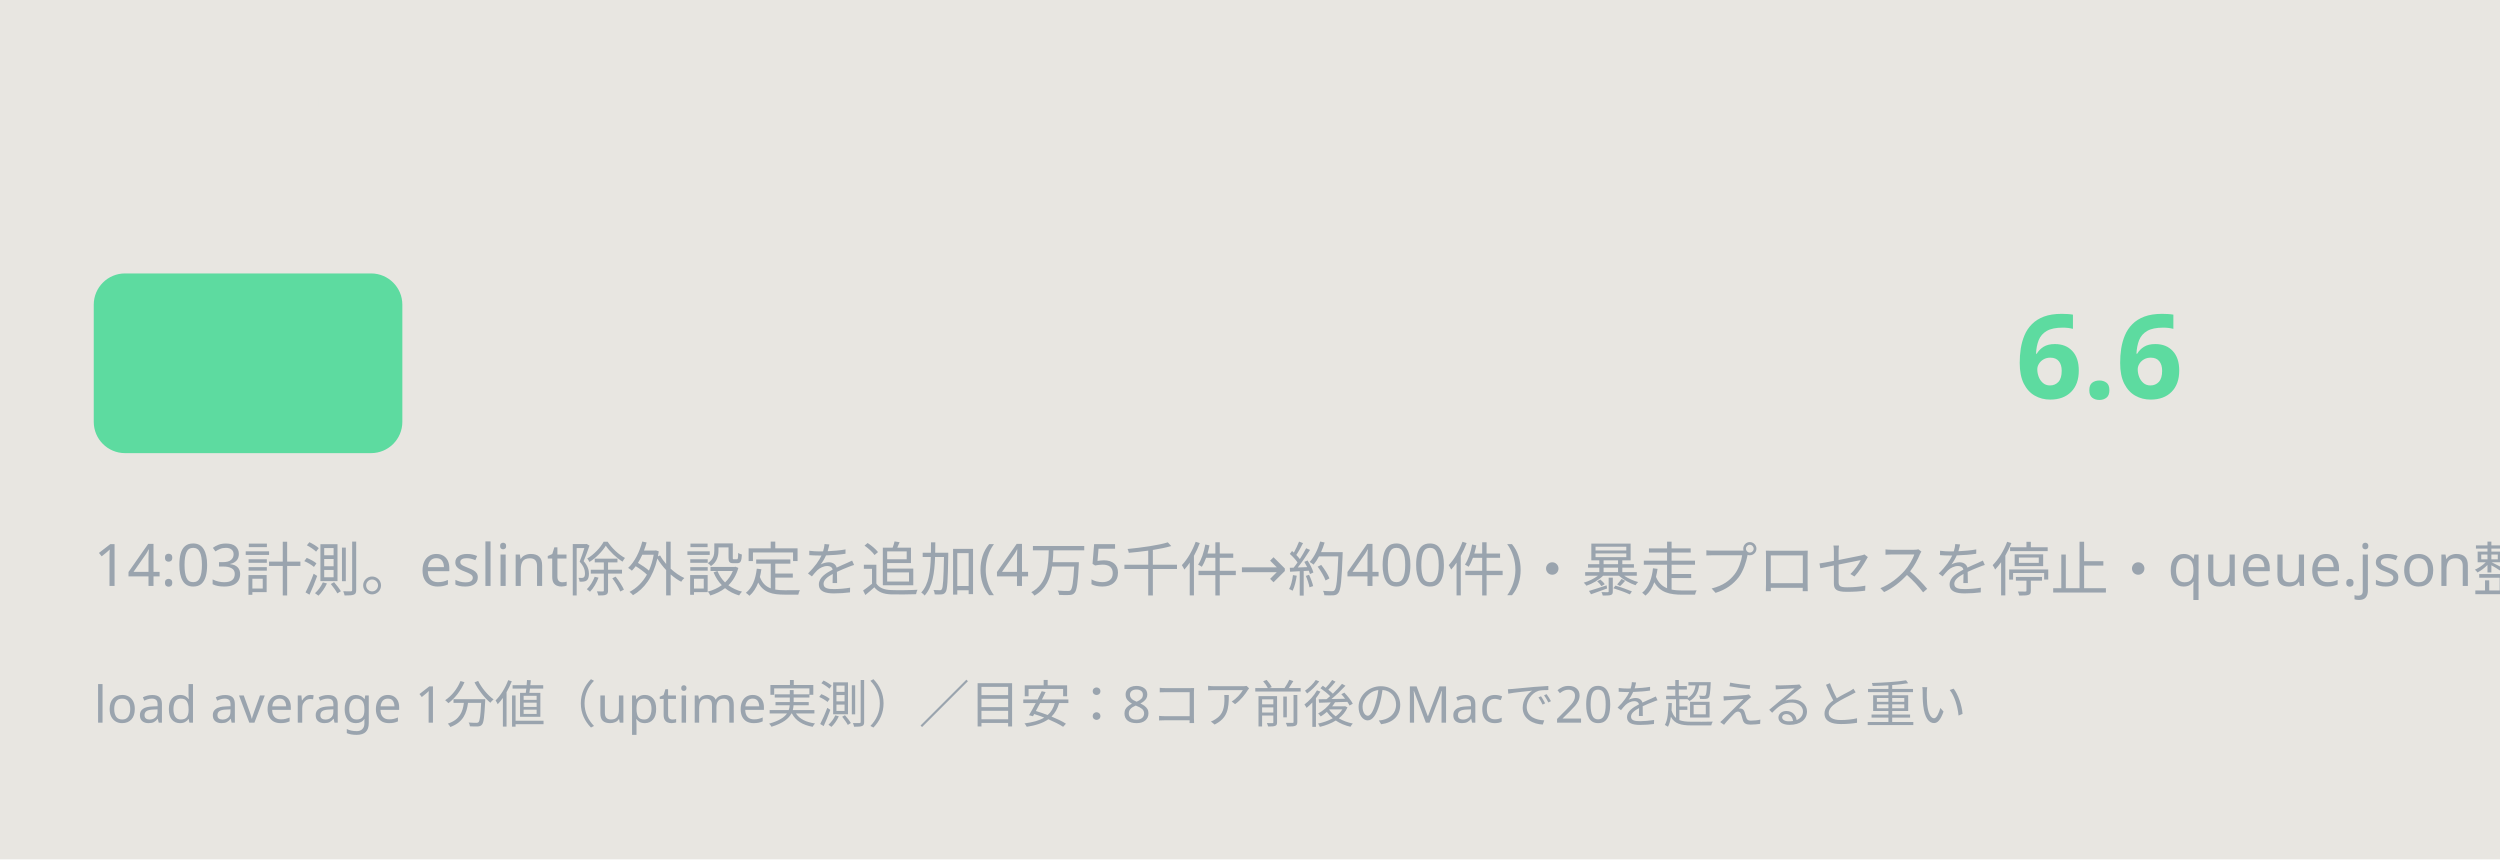
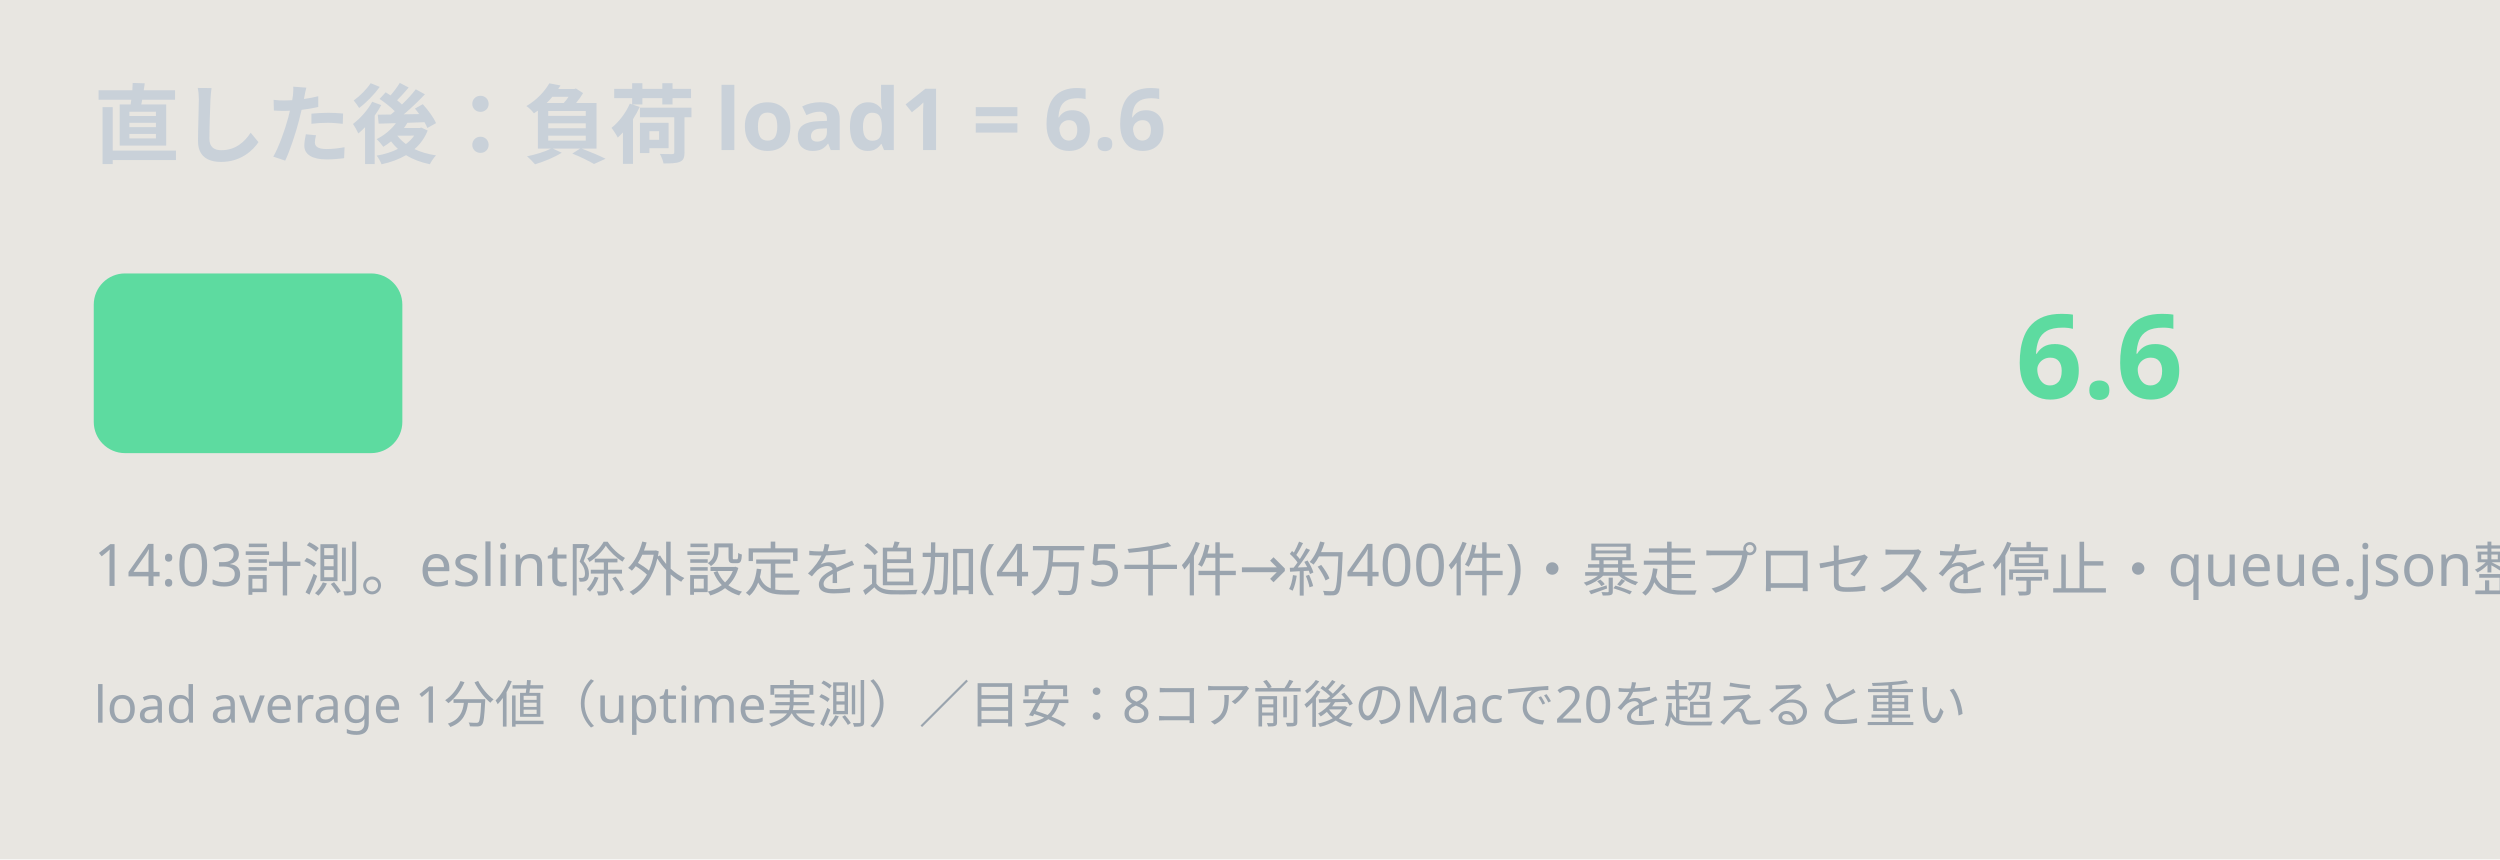
<svg xmlns="http://www.w3.org/2000/svg" width="640" height="220">
  <rect width="640" height="220" fill="#e8e6e1" />
-   <text x="24" y="40" font-size="22" font-family="Hiragino Sans, sans-serif" fill="#e8e6e1" font-weight="bold">直した後：負荷 load1 = 6.6</text>
+   <text x="24" y="40" font-size="22" font-family="Hiragino Sans, sans-serif" fill="#c9d1d9" font-weight="bold">直した後：負荷 load1 = 6.6</text>
  <rect x="24" y="70" width="480" height="46" rx="8" fill="#e8e6e1" />
  <rect x="24" y="70" width="79" height="46" rx="8" fill="#5ddba0" />
  <text x="516" y="102" font-size="30" font-family="Hiragino Sans, sans-serif" fill="#5ddba0" font-weight="bold">6.6</text>
  <text x="24" y="150" font-size="15" font-family="Hiragino Sans, sans-serif" fill="#9aa4ae">14:03計測。eslint除外設定を追加(4万5千件→約400件)・暴走プロセスを停止・queue.json整理後</text>
  <text x="24" y="185" font-size="13" font-family="Hiragino Sans, sans-serif" fill="#9aa4ae">load average 1分値（uptime実測）／目安：8コア前後のMacで20を超えると重い</text>
</svg>
